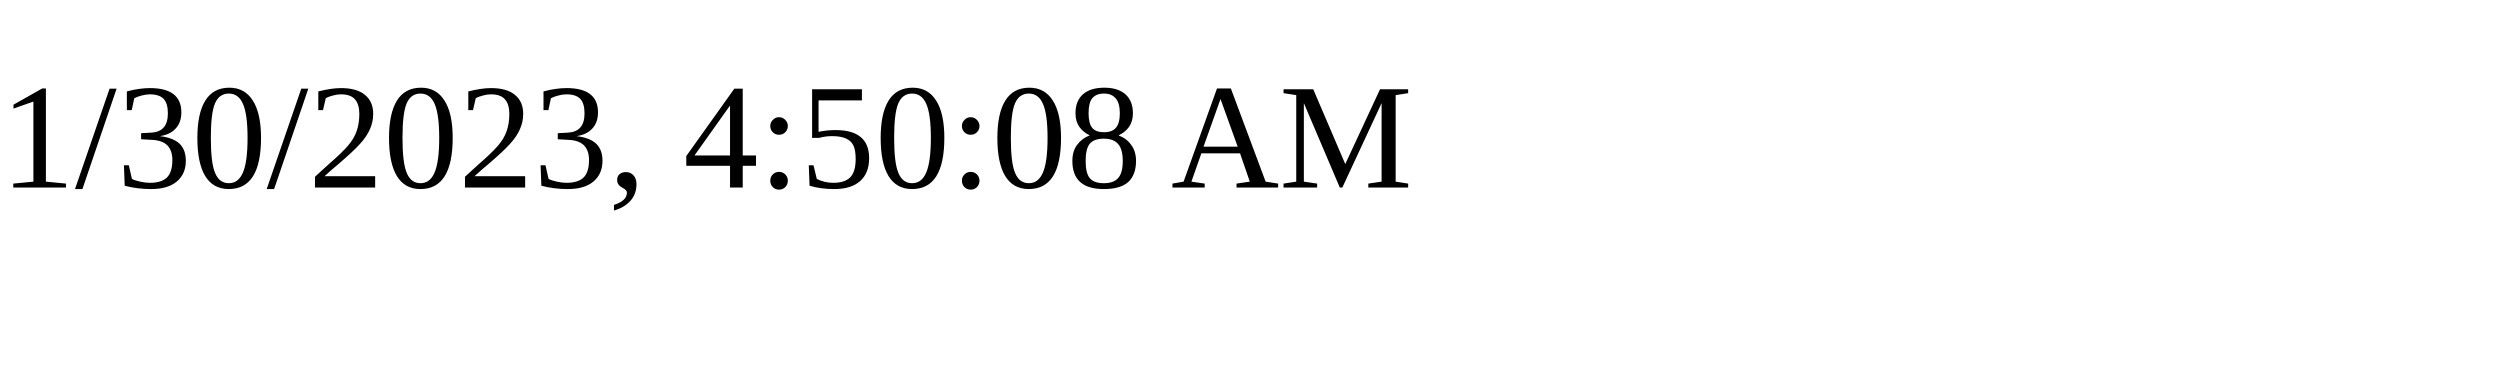
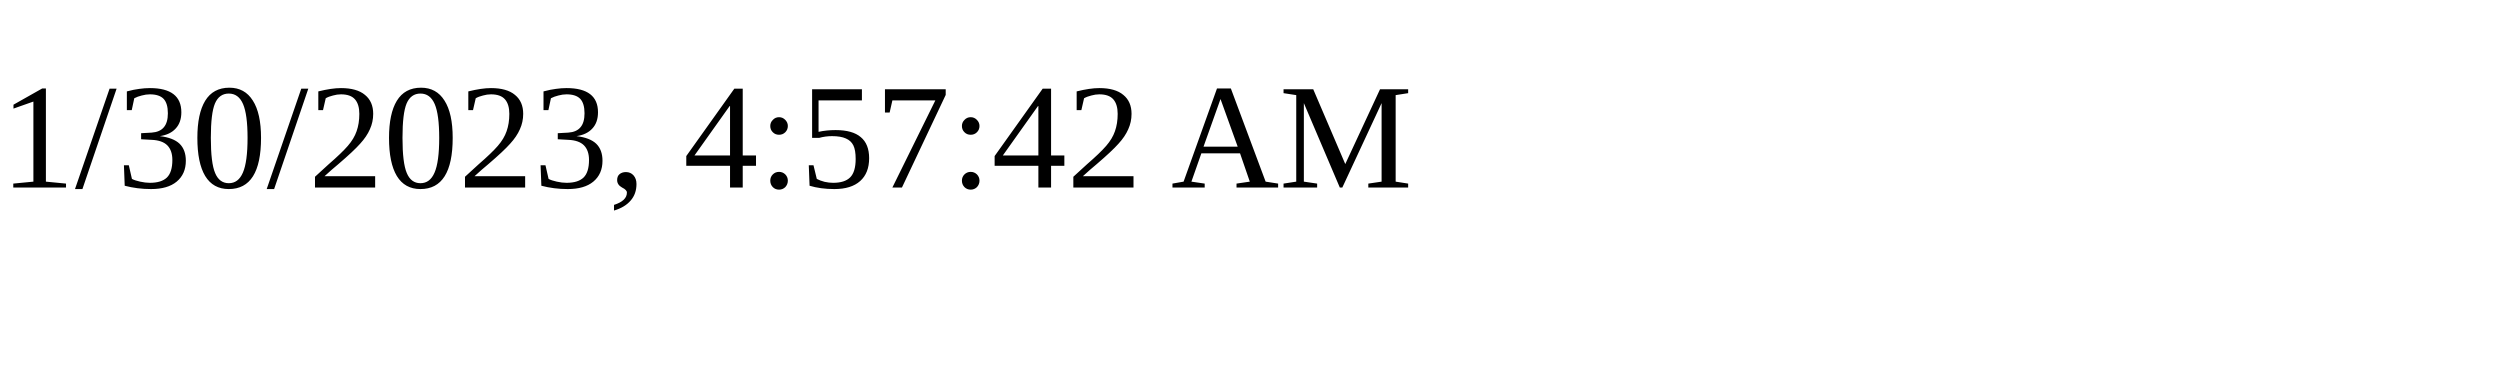
<svg xmlns="http://www.w3.org/2000/svg" height="30" width="200">
-   <text x="0" y="15">1/30/2023, 4:50:08 AM</text>
+   <text x="0" y="15">1/30/2023, 4:57:42 AM</text>
</svg>
